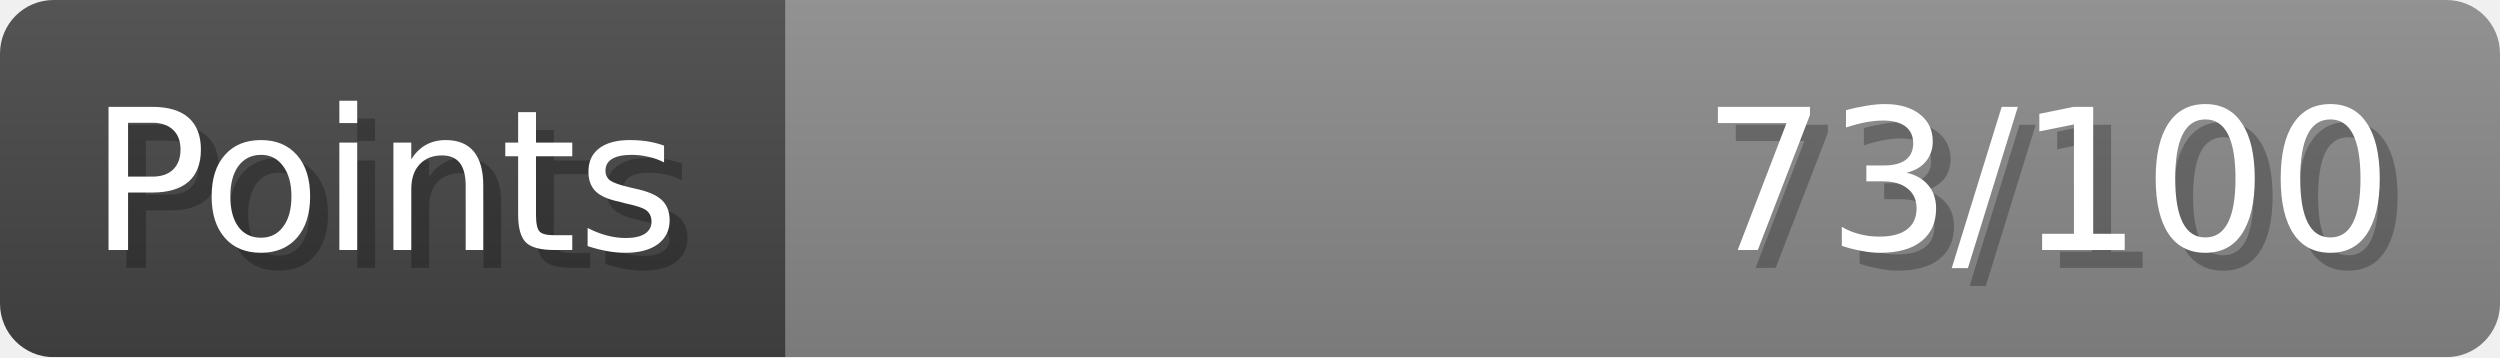
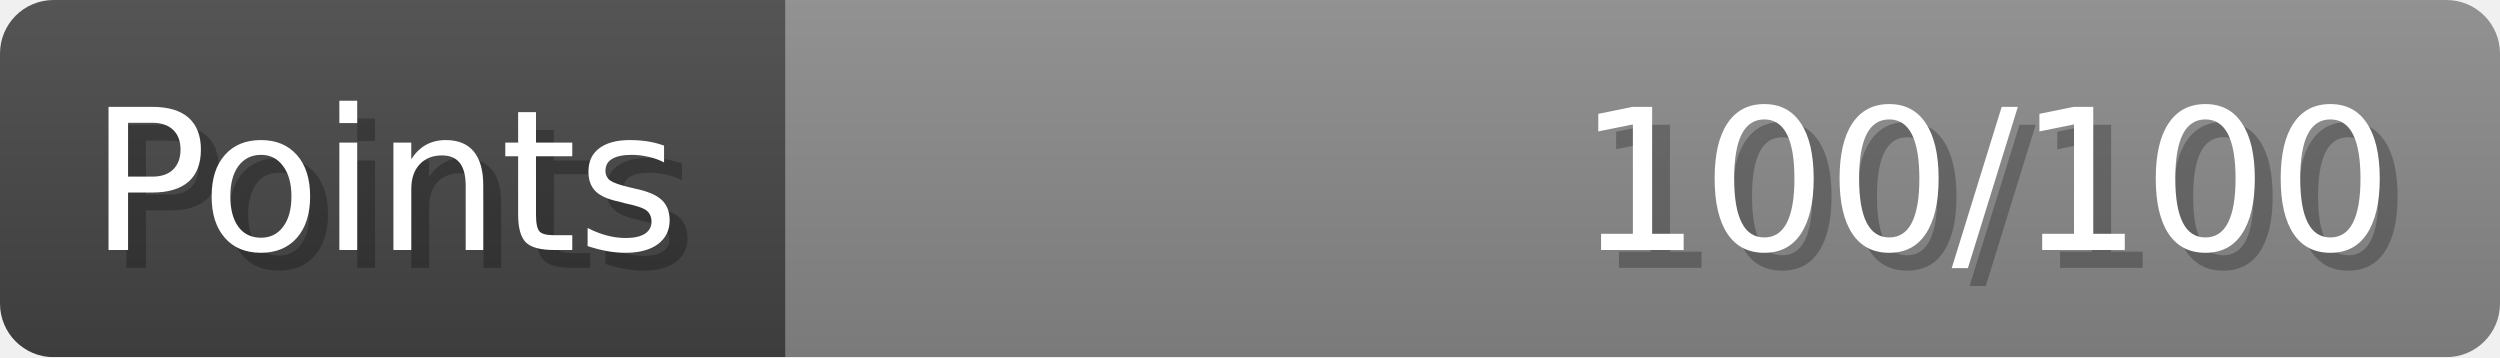
- <svg xmlns="http://www.w3.org/2000/svg" width="140px" height="20px" role="img" aria-label="Points: 73/100">
+ <svg xmlns="http://www.w3.org/2000/svg" width="140px" height="20px" role="img" aria-label="Points: 100/100">
  <linearGradient id="a" x2="0" y2="100%">
    <stop offset="0" stop-opacity=".1" stop-color="#EEE" />
    <stop offset="1" stop-opacity=".1" />
  </linearGradient>
  <mask id="m">
    <rect width="100%" height="100%" rx="3" fill="#FFF" />
  </mask>
  <g mask="url(#m)">
    <rect x="0" y="0" width="44" height="20" fill="#444" />
    <svg x="44" y="0" width="96" height="20">
      <rect width="100%" height="100%" fill="#888888" />
      <rect width="0%" height="100%" fill="#33CC11" transform="">
-         <animate attributeName="width" begin="0.5s" dur="600ms" from="0%" to="73%" repeatCount="1" fill="freeze" calcMode="spline" keyTimes="0; 1" keySplines="0.3, 0.61, 0.355, 1" />
+         <animate attributeName="width" begin="0.5s" dur="600ms" from="0%" to="100%" repeatCount="1" fill="freeze" calcMode="spline" keyTimes="0; 1" keySplines="0.3, 0.61, 0.355, 1" />
      </rect>
    </svg>
    <rect width="140" height="20" fill="url(#a)" />
  </g>
  <g aria-hidden="true" font-size="11" font-family="Verdana, DejaVu Sans, sans-serif" fill="#FFFFFF">
    <text x="6" y="15" fill="#000" opacity="0.25">Points</text>
    <text x="5" y="14">Points</text>
-     <text x="135" y="15" fill="#000" opacity="0.25" text-anchor="end">73/100</text>
-     <text x="134" y="14" text-anchor="end">73/100</text>
+     <text x="135" y="15" fill="#000" opacity="0.25" text-anchor="end">100/100</text>
+     <text x="134" y="14" text-anchor="end">100/100</text>
  </g>
</svg>
